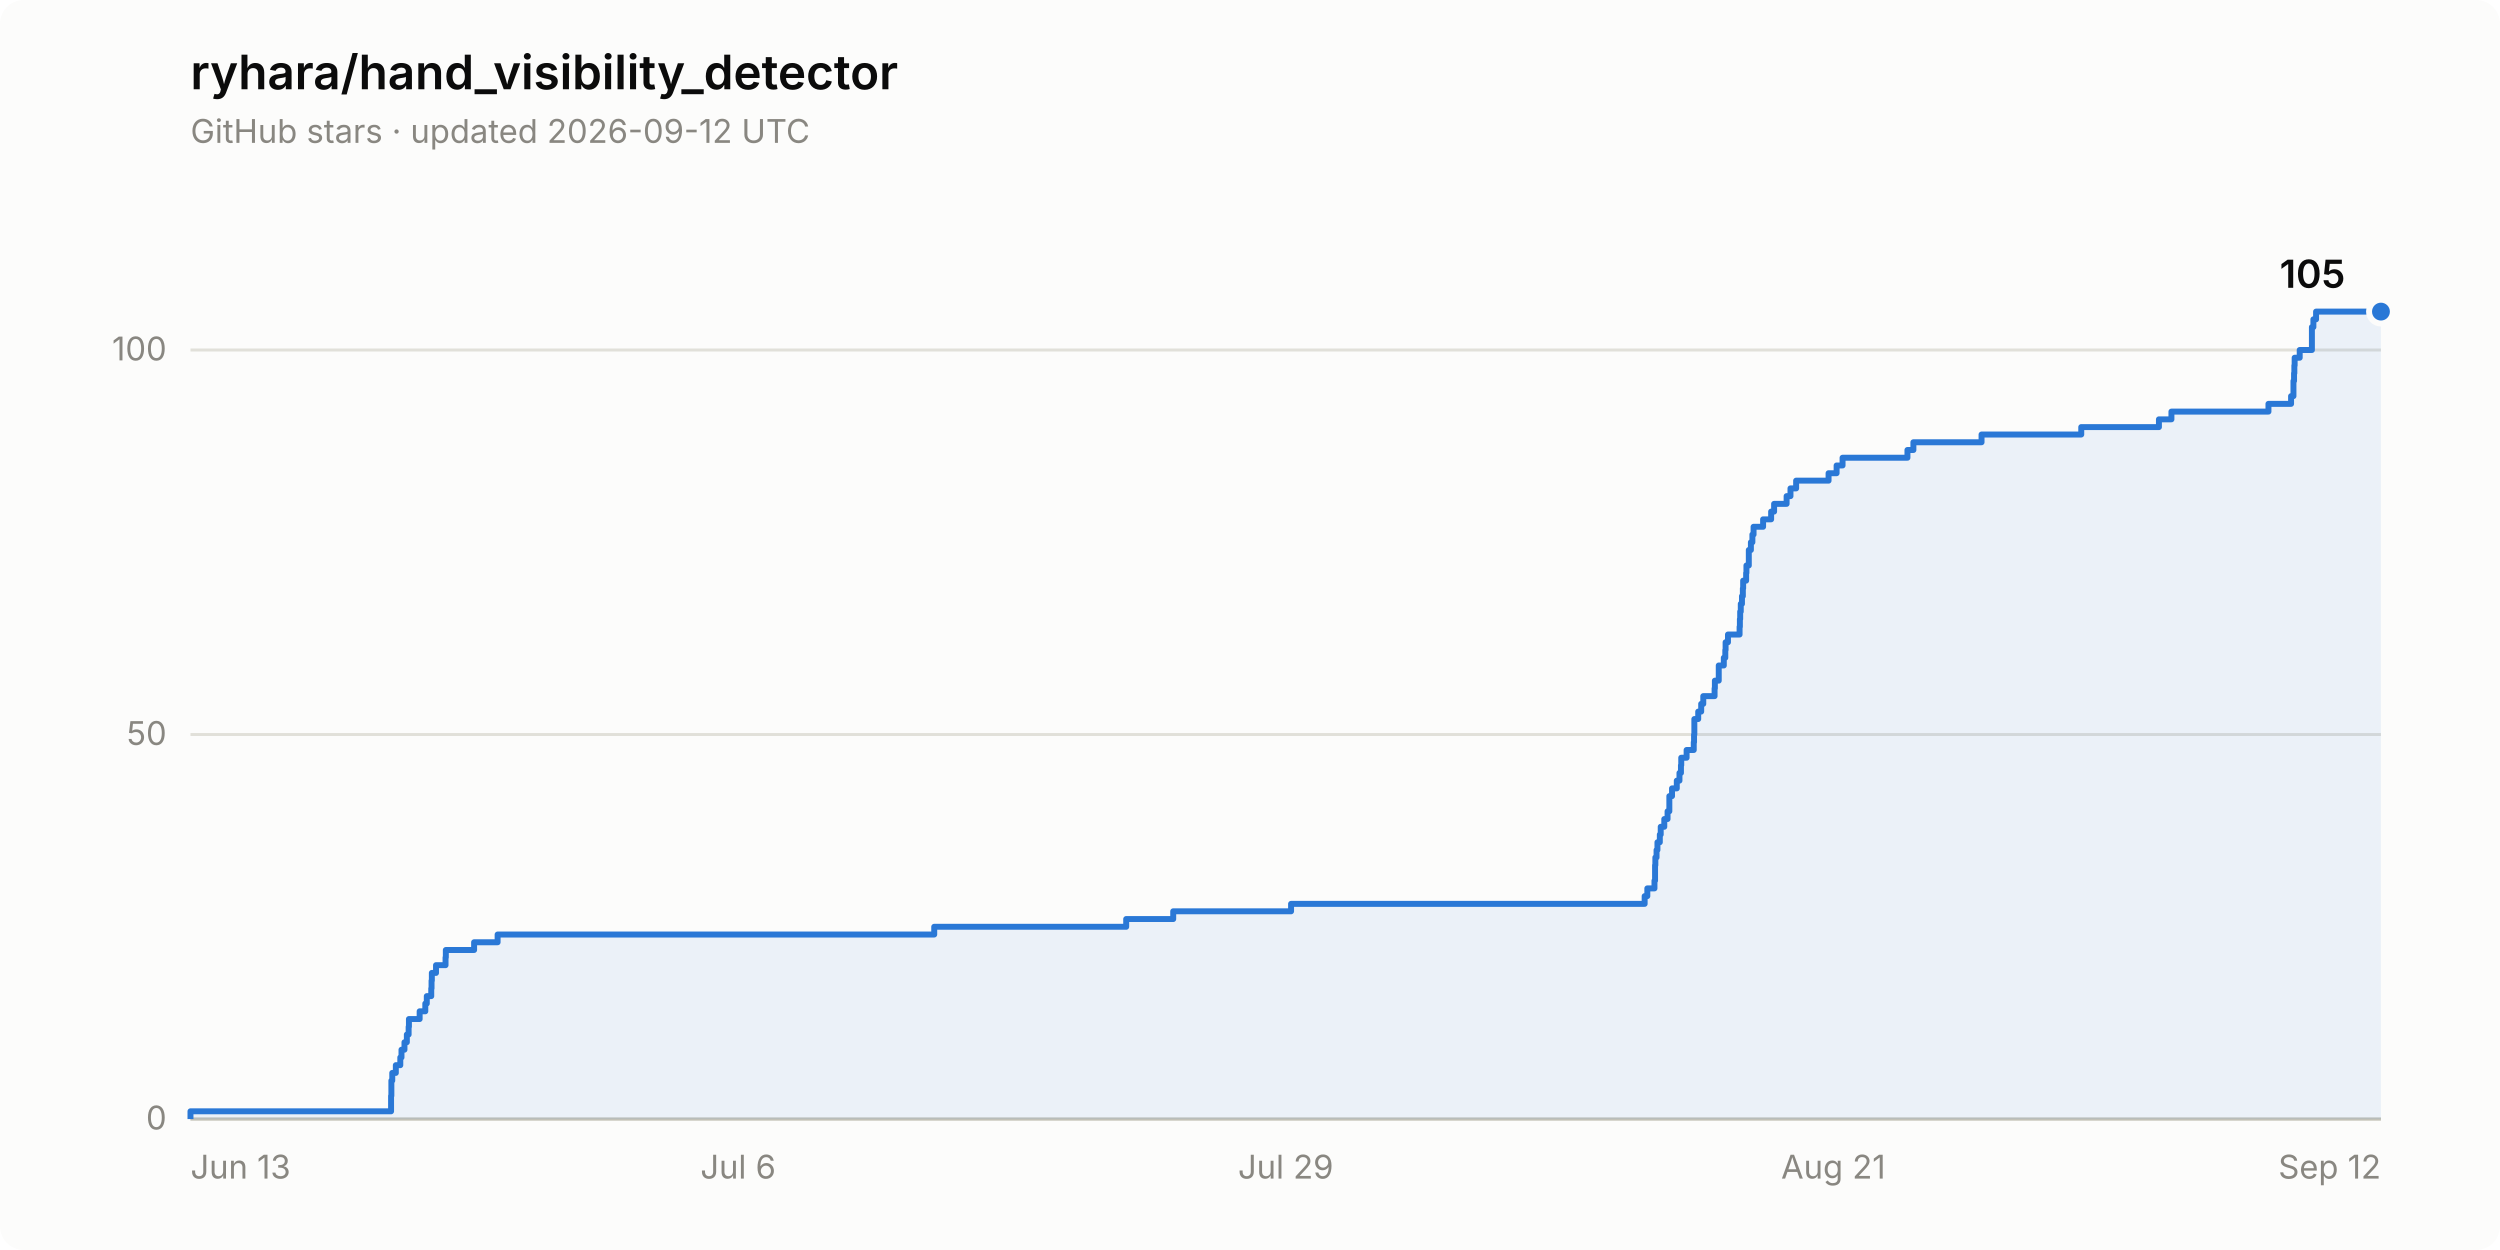
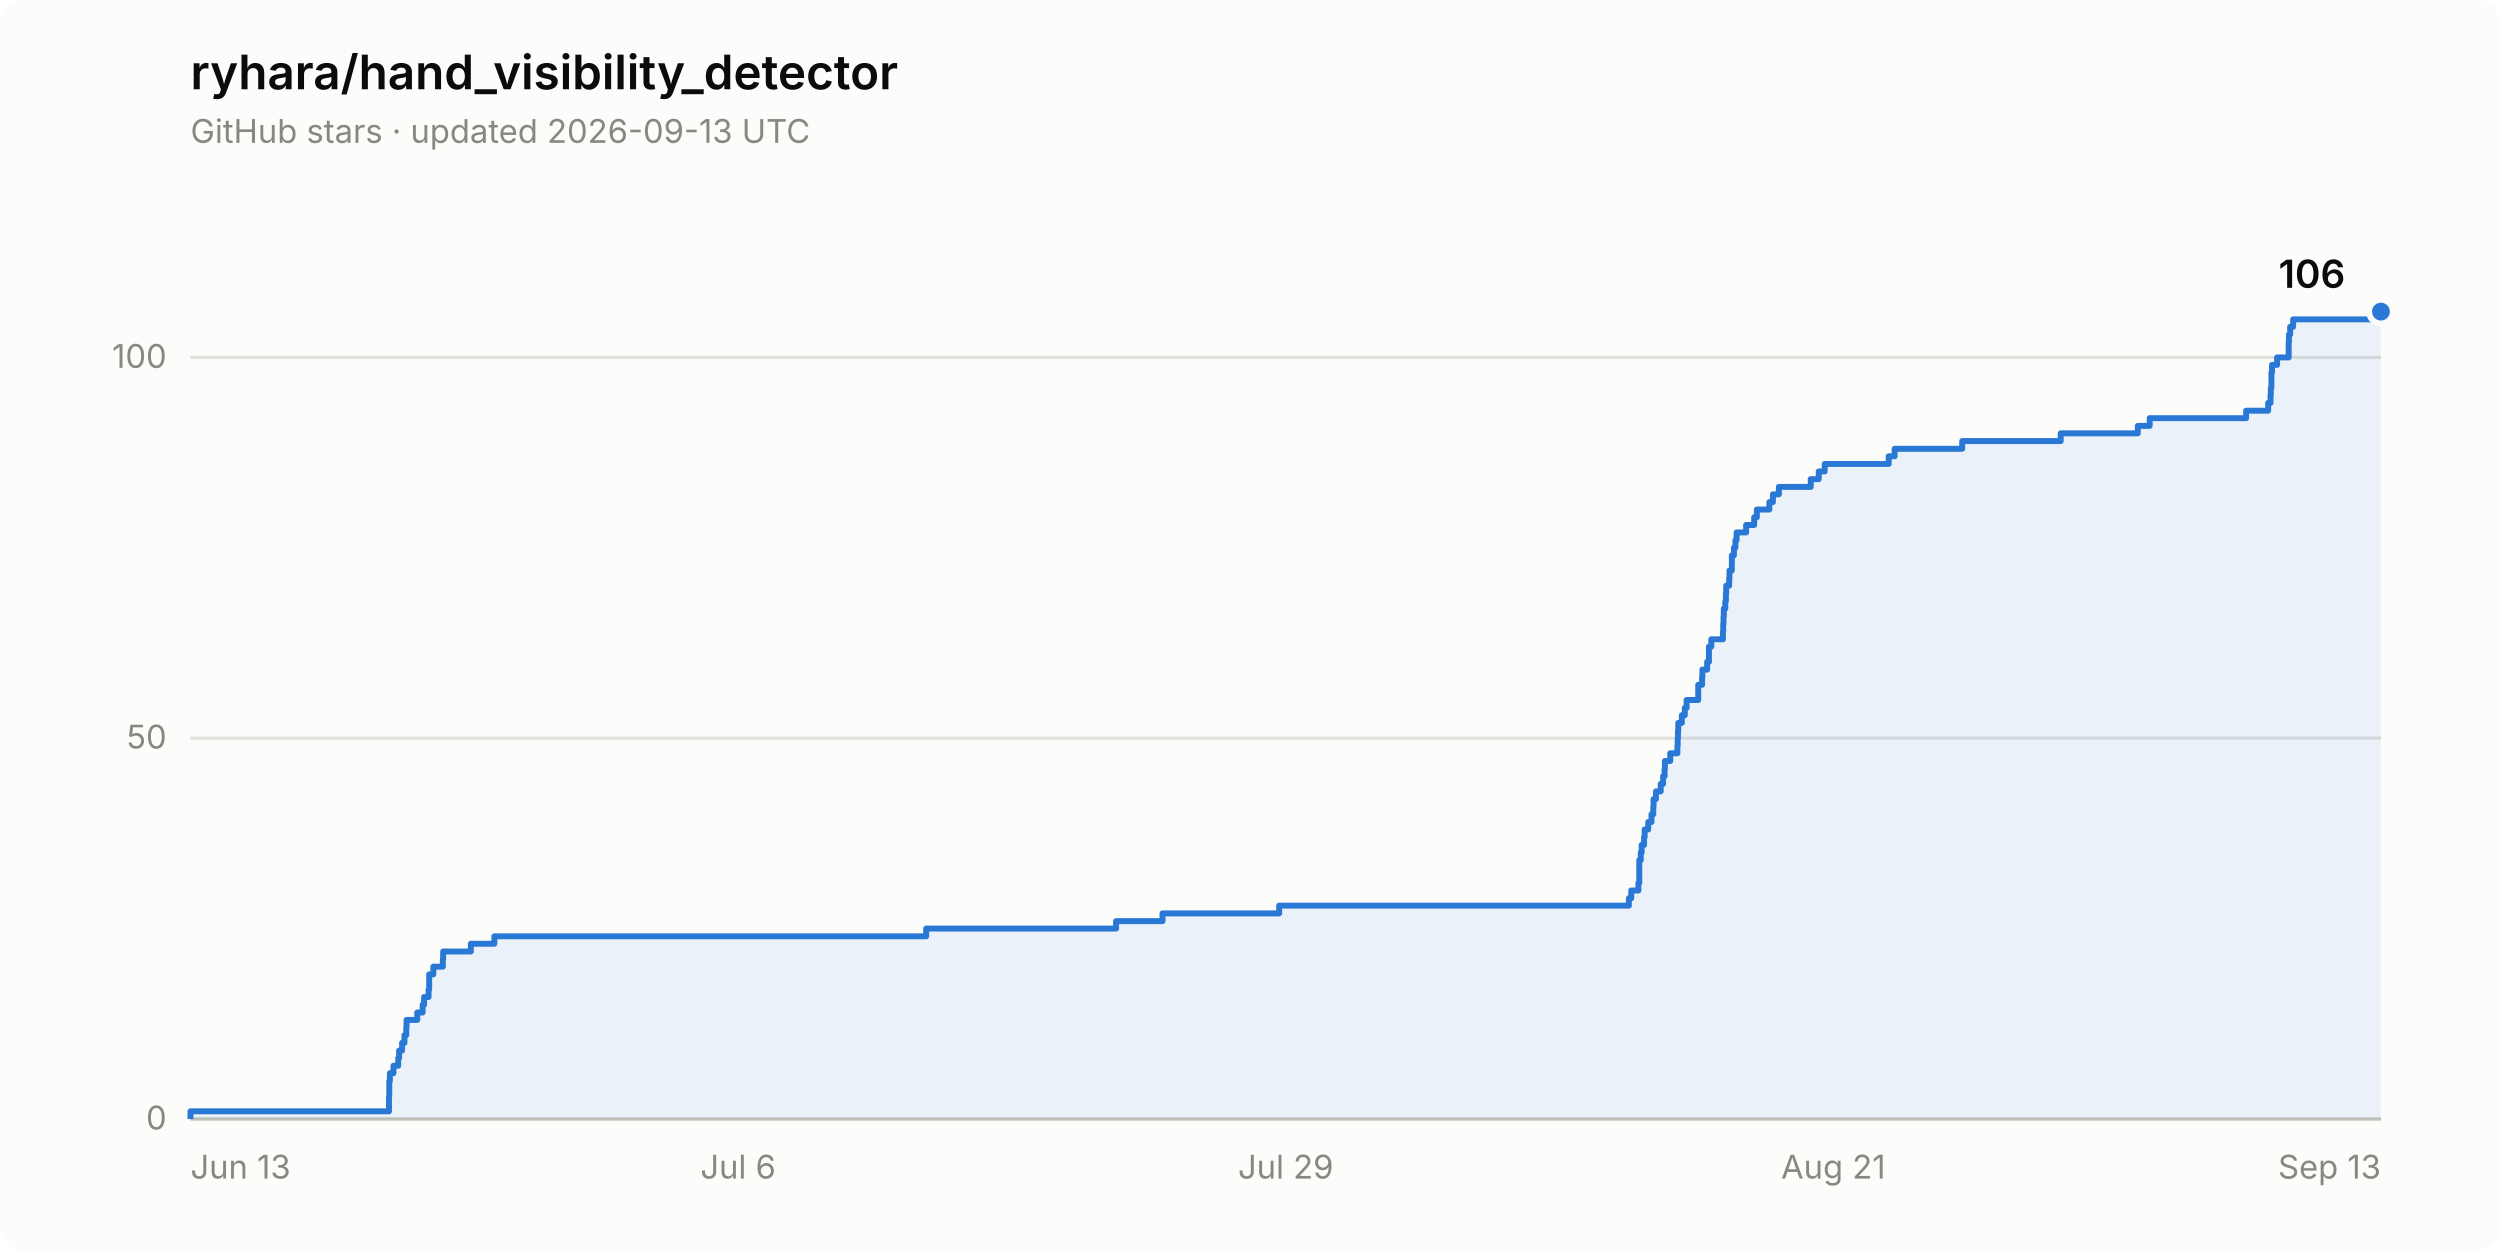
- <svg xmlns="http://www.w3.org/2000/svg" width="840" height="420" viewBox="0 0 840 420" role="img" aria-label="Star history of ryhara/hand_visibility_detector: 105 stars">
+ <svg xmlns="http://www.w3.org/2000/svg" width="840" height="420" viewBox="0 0 840 420" role="img" aria-label="Star history of ryhara/hand_visibility_detector: 106 stars">
  <rect width="840" height="420" rx="8" fill="#fcfcfb" />
  <text x="64" y="30" font-family="system-ui, -apple-system, &quot;Segoe UI&quot;, sans-serif" font-size="16" font-weight="600" fill="#0b0b0b">ryhara/hand_visibility_detector</text>
-   <text x="64" y="48" font-family="system-ui, -apple-system, &quot;Segoe UI&quot;, sans-serif" font-size="11" fill="#898781">GitHub stars · updated 2026-09-12 UTC</text>
+   <text x="64" y="48" font-family="system-ui, -apple-system, &quot;Segoe UI&quot;, sans-serif" font-size="11" fill="#898781">GitHub stars · updated 2026-09-13 UTC</text>
  <line x1="64" y1="376.0" x2="800" y2="376.0" stroke="#e1e0d9" stroke-width="1" />
  <text x="56" y="379.5" font-family="system-ui, -apple-system, &quot;Segoe UI&quot;, sans-serif" font-size="11" fill="#898781" text-anchor="end" style="font-variant-numeric: tabular-nums">0</text>
-   <line x1="64" y1="246.8" x2="800" y2="246.8" stroke="#e1e0d9" stroke-width="1" />
-   <text x="56" y="250.3" font-family="system-ui, -apple-system, &quot;Segoe UI&quot;, sans-serif" font-size="11" fill="#898781" text-anchor="end" style="font-variant-numeric: tabular-nums">50</text>
-   <line x1="64" y1="117.6" x2="800" y2="117.6" stroke="#e1e0d9" stroke-width="1" />
-   <text x="56" y="121.1" font-family="system-ui, -apple-system, &quot;Segoe UI&quot;, sans-serif" font-size="11" fill="#898781" text-anchor="end" style="font-variant-numeric: tabular-nums">100</text>
+   <line x1="64" y1="248.0" x2="800" y2="248.0" stroke="#e1e0d9" stroke-width="1" />
+   <text x="56" y="251.5" font-family="system-ui, -apple-system, &quot;Segoe UI&quot;, sans-serif" font-size="11" fill="#898781" text-anchor="end" style="font-variant-numeric: tabular-nums">50</text>
+   <line x1="64" y1="120.1" x2="800" y2="120.1" stroke="#e1e0d9" stroke-width="1" />
+   <text x="56" y="123.6" font-family="system-ui, -apple-system, &quot;Segoe UI&quot;, sans-serif" font-size="11" fill="#898781" text-anchor="end" style="font-variant-numeric: tabular-nums">100</text>
  <line x1="64" y1="376.0" x2="800" y2="376.0" stroke="#c3c2b7" stroke-width="1" />
  <text x="64.0" y="396" font-family="system-ui, -apple-system, &quot;Segoe UI&quot;, sans-serif" font-size="11" fill="#898781" text-anchor="start">Jun 13</text>
  <text x="248.0" y="396" font-family="system-ui, -apple-system, &quot;Segoe UI&quot;, sans-serif" font-size="11" fill="#898781" text-anchor="middle">Jul 6</text>
  <text x="432.0" y="396" font-family="system-ui, -apple-system, &quot;Segoe UI&quot;, sans-serif" font-size="11" fill="#898781" text-anchor="middle">Jul 29</text>
  <text x="616.0" y="396" font-family="system-ui, -apple-system, &quot;Segoe UI&quot;, sans-serif" font-size="11" fill="#898781" text-anchor="middle">Aug 21</text>
-   <text x="800.0" y="396" font-family="system-ui, -apple-system, &quot;Segoe UI&quot;, sans-serif" font-size="11" fill="#898781" text-anchor="end">Sep 12</text>
-   <path d="M 64.0 376.0 L 64.0 373.4 L 131.4 373.4 L 131.4 370.8 L 131.4 370.8 L 131.4 368.2 L 131.5 368.2 L 131.5 365.7 L 131.5 365.7 L 131.5 363.1 L 131.8 363.1 L 131.8 360.5 L 133.0 360.5 L 133.0 357.9 L 134.5 357.9 L 134.5 355.3 L 134.9 355.3 L 134.9 352.7 L 135.9 352.7 L 135.9 350.2 L 136.7 350.2 L 136.7 347.6 L 137.3 347.6 L 137.3 345.0 L 137.4 345.0 L 137.4 342.4 L 141.0 342.4 L 141.0 339.8 L 142.9 339.8 L 142.9 337.2 L 143.4 337.2 L 143.4 334.7 L 144.9 334.7 L 144.9 332.1 L 145.0 332.1 L 145.0 329.5 L 145.1 329.5 L 145.1 326.9 L 146.5 326.9 L 146.5 324.3 L 149.7 324.3 L 149.7 321.7 L 149.8 321.7 L 149.8 319.2 L 159.3 319.2 L 159.3 316.6 L 167.2 316.6 L 167.2 314.0 L 313.9 314.0 L 313.9 311.4 L 378.4 311.4 L 378.4 308.8 L 394.2 308.8 L 394.2 306.2 L 433.8 306.2 L 433.8 303.7 L 552.6 303.7 L 552.6 301.1 L 553.5 301.1 L 553.5 298.5 L 555.9 298.5 L 555.9 295.9 L 556.1 295.9 L 556.1 293.3 L 556.1 293.3 L 556.1 290.7 L 556.2 290.7 L 556.2 288.1 L 556.6 288.1 L 556.6 285.6 L 556.9 285.6 L 556.9 283.0 L 557.7 283.0 L 557.7 280.4 L 558.0 280.4 L 558.0 277.8 L 559.2 277.8 L 559.2 275.2 L 560.3 275.2 L 560.3 272.6 L 560.9 272.6 L 560.9 270.1 L 560.9 270.1 L 560.9 267.5 L 561.8 267.5 L 561.8 264.9 L 563.4 264.9 L 563.4 262.3 L 564.3 262.3 L 564.3 259.7 L 564.8 259.7 L 564.8 257.1 L 564.9 257.1 L 564.9 254.6 L 566.7 254.6 L 566.7 252.0 L 569.1 252.0 L 569.1 249.4 L 569.2 249.4 L 569.2 246.8 L 569.3 246.8 L 569.3 244.2 L 569.3 244.2 L 569.3 241.6 L 570.6 241.6 L 570.6 239.1 L 571.6 239.1 L 571.6 236.5 L 572.3 236.5 L 572.3 233.9 L 576.1 233.9 L 576.1 231.3 L 576.2 231.3 L 576.2 228.7 L 577.5 228.7 L 577.5 226.1 L 577.5 226.1 L 577.5 223.6 L 579.2 223.6 L 579.2 221.0 L 579.7 221.0 L 579.7 218.4 L 579.8 218.4 L 579.8 215.8 L 580.6 215.8 L 580.6 213.2 L 584.5 213.2 L 584.5 210.6 L 584.6 210.6 L 584.6 208.0 L 584.7 208.0 L 584.7 205.5 L 584.9 205.5 L 584.9 202.9 L 585.3 202.9 L 585.3 200.3 L 585.6 200.3 L 585.6 197.7 L 585.7 197.7 L 585.7 195.1 L 586.7 195.1 L 586.7 192.5 L 586.8 192.5 L 586.8 190.0 L 587.6 190.0 L 587.6 187.4 L 587.6 187.4 L 587.6 184.8 L 588.3 184.8 L 588.3 182.2 L 588.8 182.2 L 588.8 179.6 L 589.2 179.6 L 589.2 177.0 L 592.4 177.0 L 592.4 174.5 L 595.1 174.5 L 595.1 171.9 L 596.1 171.9 L 596.1 169.3 L 600.3 169.3 L 600.3 166.7 L 601.6 166.7 L 601.6 164.1 L 603.5 164.1 L 603.5 161.5 L 614.4 161.5 L 614.4 159.0 L 617.1 159.0 L 617.1 156.4 L 619.1 156.4 L 619.1 153.8 L 640.9 153.8 L 640.9 151.2 L 642.9 151.2 L 642.9 148.6 L 665.8 148.6 L 665.8 146.0 L 699.3 146.0 L 699.3 143.5 L 725.4 143.5 L 725.4 140.9 L 729.6 140.9 L 729.6 138.3 L 762.2 138.3 L 762.2 135.7 L 769.8 135.7 L 769.8 133.1 L 770.6 133.1 L 770.6 130.5 L 770.6 130.5 L 770.6 128.0 L 770.8 128.0 L 770.8 125.4 L 770.9 125.4 L 770.9 122.8 L 771.0 122.8 L 771.0 120.2 L 772.7 120.2 L 772.7 117.6 L 776.8 117.6 L 776.8 115.0 L 776.8 115.0 L 776.8 112.4 L 776.8 112.4 L 776.8 109.9 L 777.3 109.9 L 777.3 107.3 L 778.2 107.3 L 778.2 104.7 L 800.0 104.7 L 800.0 376.0 Z" fill="#2a78d6" fill-opacity="0.08" stroke="none" />
-   <path d="M 64.0 376.0 L 64.0 373.4 L 131.4 373.4 L 131.4 370.8 L 131.4 370.8 L 131.4 368.2 L 131.5 368.2 L 131.5 365.7 L 131.5 365.7 L 131.5 363.1 L 131.8 363.1 L 131.8 360.5 L 133.0 360.5 L 133.0 357.9 L 134.5 357.9 L 134.5 355.3 L 134.9 355.3 L 134.9 352.7 L 135.9 352.7 L 135.9 350.2 L 136.7 350.2 L 136.7 347.6 L 137.3 347.6 L 137.3 345.0 L 137.4 345.0 L 137.4 342.4 L 141.0 342.4 L 141.0 339.8 L 142.9 339.8 L 142.9 337.2 L 143.4 337.2 L 143.4 334.7 L 144.9 334.7 L 144.9 332.1 L 145.0 332.1 L 145.0 329.5 L 145.1 329.5 L 145.1 326.9 L 146.5 326.9 L 146.5 324.3 L 149.7 324.3 L 149.7 321.7 L 149.8 321.7 L 149.8 319.2 L 159.3 319.2 L 159.3 316.6 L 167.2 316.6 L 167.2 314.0 L 313.9 314.0 L 313.9 311.4 L 378.4 311.4 L 378.4 308.8 L 394.2 308.8 L 394.2 306.2 L 433.8 306.2 L 433.8 303.7 L 552.6 303.7 L 552.6 301.1 L 553.5 301.1 L 553.5 298.5 L 555.9 298.5 L 555.9 295.9 L 556.1 295.9 L 556.1 293.3 L 556.1 293.3 L 556.1 290.7 L 556.2 290.7 L 556.2 288.1 L 556.6 288.1 L 556.6 285.6 L 556.9 285.6 L 556.9 283.0 L 557.7 283.0 L 557.7 280.4 L 558.0 280.4 L 558.0 277.8 L 559.2 277.8 L 559.2 275.2 L 560.3 275.2 L 560.3 272.6 L 560.9 272.6 L 560.9 270.1 L 560.9 270.1 L 560.9 267.5 L 561.8 267.5 L 561.8 264.9 L 563.4 264.9 L 563.4 262.3 L 564.3 262.3 L 564.3 259.7 L 564.8 259.7 L 564.8 257.1 L 564.9 257.1 L 564.9 254.6 L 566.7 254.6 L 566.7 252.0 L 569.1 252.0 L 569.1 249.4 L 569.2 249.4 L 569.2 246.8 L 569.3 246.8 L 569.3 244.2 L 569.3 244.2 L 569.3 241.6 L 570.6 241.6 L 570.6 239.1 L 571.6 239.1 L 571.6 236.5 L 572.3 236.5 L 572.3 233.9 L 576.1 233.9 L 576.1 231.3 L 576.2 231.3 L 576.2 228.7 L 577.5 228.7 L 577.5 226.1 L 577.5 226.1 L 577.5 223.6 L 579.2 223.6 L 579.2 221.0 L 579.7 221.0 L 579.7 218.4 L 579.8 218.4 L 579.8 215.8 L 580.6 215.8 L 580.6 213.2 L 584.5 213.2 L 584.5 210.6 L 584.6 210.6 L 584.6 208.0 L 584.7 208.0 L 584.7 205.5 L 584.9 205.5 L 584.9 202.9 L 585.3 202.9 L 585.3 200.3 L 585.6 200.3 L 585.6 197.7 L 585.7 197.7 L 585.7 195.1 L 586.7 195.1 L 586.7 192.5 L 586.8 192.5 L 586.8 190.0 L 587.6 190.0 L 587.6 187.4 L 587.6 187.4 L 587.6 184.8 L 588.3 184.8 L 588.3 182.2 L 588.8 182.2 L 588.8 179.6 L 589.2 179.6 L 589.2 177.0 L 592.4 177.0 L 592.4 174.5 L 595.1 174.5 L 595.1 171.9 L 596.1 171.9 L 596.1 169.3 L 600.3 169.3 L 600.3 166.7 L 601.6 166.7 L 601.6 164.1 L 603.5 164.1 L 603.5 161.5 L 614.4 161.5 L 614.4 159.0 L 617.1 159.0 L 617.1 156.4 L 619.1 156.4 L 619.1 153.8 L 640.9 153.8 L 640.9 151.2 L 642.9 151.2 L 642.9 148.6 L 665.8 148.6 L 665.8 146.0 L 699.3 146.0 L 699.3 143.5 L 725.4 143.5 L 725.4 140.9 L 729.6 140.9 L 729.6 138.3 L 762.2 138.3 L 762.2 135.7 L 769.8 135.7 L 769.8 133.1 L 770.6 133.1 L 770.6 130.5 L 770.6 130.5 L 770.6 128.0 L 770.8 128.0 L 770.8 125.4 L 770.9 125.4 L 770.9 122.8 L 771.0 122.8 L 771.0 120.2 L 772.7 120.2 L 772.7 117.6 L 776.8 117.6 L 776.8 115.0 L 776.8 115.0 L 776.8 112.4 L 776.8 112.4 L 776.8 109.9 L 777.3 109.9 L 777.3 107.3 L 778.2 107.3 L 778.2 104.7 L 800.0 104.7" fill="none" stroke="#2a78d6" stroke-width="2" stroke-linejoin="round" />
+   <text x="800.0" y="396" font-family="system-ui, -apple-system, &quot;Segoe UI&quot;, sans-serif" font-size="11" fill="#898781" text-anchor="end">Sep 13</text>
+   <path d="M 64.0 376.0 L 64.0 373.4 L 130.7 373.4 L 130.7 370.9 L 130.7 370.9 L 130.7 368.3 L 130.8 368.3 L 130.8 365.8 L 130.8 365.8 L 130.8 363.2 L 131.0 363.2 L 131.0 360.6 L 132.2 360.6 L 132.2 358.1 L 133.8 358.1 L 133.8 355.5 L 134.1 355.5 L 134.1 353.0 L 135.1 353.0 L 135.1 350.4 L 135.9 350.4 L 135.9 347.8 L 136.5 347.8 L 136.5 345.3 L 136.6 345.3 L 136.6 342.7 L 140.2 342.7 L 140.2 340.2 L 142.0 340.2 L 142.0 337.6 L 142.5 337.6 L 142.5 335.0 L 144.0 335.0 L 144.0 332.5 L 144.2 332.5 L 144.2 329.9 L 144.2 329.9 L 144.2 327.4 L 145.6 327.4 L 145.6 324.8 L 148.8 324.8 L 148.8 322.3 L 148.9 322.3 L 148.9 319.7 L 158.2 319.7 L 158.2 317.1 L 166.1 317.1 L 166.1 314.6 L 311.2 314.6 L 311.2 312.0 L 375.0 312.0 L 375.0 309.5 L 390.6 309.5 L 390.6 306.9 L 429.8 306.9 L 429.8 304.3 L 547.3 304.3 L 547.3 301.8 L 548.1 301.8 L 548.1 299.2 L 550.5 299.2 L 550.5 296.7 L 550.8 296.7 L 550.8 294.1 L 550.8 294.1 L 550.8 291.5 L 550.8 291.5 L 550.8 289.0 L 551.3 289.0 L 551.3 286.4 L 551.6 286.4 L 551.6 283.9 L 552.4 283.9 L 552.4 281.3 L 552.6 281.3 L 552.6 278.7 L 553.8 278.7 L 553.8 276.2 L 554.9 276.2 L 554.9 273.6 L 555.5 273.6 L 555.5 271.1 L 555.6 271.1 L 555.6 268.5 L 556.4 268.5 L 556.4 265.9 L 558.0 265.9 L 558.0 263.4 L 558.8 263.4 L 558.8 260.8 L 559.3 260.8 L 559.3 258.3 L 559.4 258.3 L 559.4 255.7 L 561.2 255.7 L 561.2 253.1 L 563.6 253.1 L 563.6 250.6 L 563.7 250.6 L 563.7 248.0 L 563.8 248.0 L 563.8 245.5 L 563.9 245.5 L 563.9 242.9 L 565.1 242.9 L 565.1 240.3 L 566.1 240.3 L 566.1 237.8 L 566.7 237.8 L 566.7 235.2 L 570.6 235.2 L 570.6 232.7 L 570.6 232.7 L 570.6 230.1 L 571.9 230.1 L 571.9 227.6 L 572.0 227.6 L 572.0 225.0 L 573.6 225.0 L 573.6 222.4 L 574.2 222.4 L 574.2 219.9 L 574.2 219.9 L 574.2 217.3 L 575.0 217.3 L 575.0 214.8 L 578.9 214.8 L 578.9 212.2 L 579.0 212.2 L 579.0 209.6 L 579.1 209.6 L 579.1 207.1 L 579.2 207.1 L 579.2 204.5 L 579.7 204.5 L 579.7 202.0 L 579.9 202.0 L 579.9 199.4 L 580.0 199.4 L 580.0 196.8 L 581.0 196.8 L 581.0 194.3 L 581.1 194.3 L 581.1 191.7 L 581.9 191.7 L 581.9 189.2 L 581.9 189.2 L 581.9 186.6 L 582.6 186.6 L 582.6 184.0 L 583.1 184.0 L 583.1 181.5 L 583.5 181.5 L 583.5 178.9 L 586.7 178.9 L 586.7 176.4 L 589.4 176.4 L 589.4 173.8 L 590.3 173.8 L 590.3 171.2 L 594.5 171.2 L 594.5 168.7 L 595.7 168.7 L 595.7 166.1 L 597.7 166.1 L 597.7 163.6 L 608.4 163.6 L 608.4 161.0 L 611.1 161.0 L 611.1 158.4 L 613.1 158.4 L 613.1 155.9 L 634.6 155.9 L 634.6 153.3 L 636.6 153.3 L 636.6 150.8 L 659.3 150.8 L 659.3 148.2 L 692.4 148.2 L 692.4 145.6 L 718.3 145.6 L 718.3 143.1 L 722.3 143.1 L 722.3 140.5 L 754.7 140.5 L 754.7 138.0 L 762.1 138.0 L 762.1 135.4 L 762.9 135.4 L 762.9 132.8 L 763.0 132.8 L 763.0 130.3 L 763.2 130.3 L 763.2 127.7 L 763.2 127.7 L 763.2 125.2 L 763.4 125.2 L 763.4 122.6 L 765.1 122.6 L 765.1 120.1 L 769.0 120.1 L 769.0 117.5 L 769.0 117.5 L 769.0 114.9 L 769.1 114.9 L 769.1 112.4 L 769.5 112.4 L 769.5 109.8 L 770.5 109.8 L 770.5 107.3 L 798.6 107.3 L 798.6 104.7 L 800.0 104.7 L 800.0 376.0 Z" fill="#2a78d6" fill-opacity="0.08" stroke="none" />
+   <path d="M 64.0 376.0 L 64.0 373.4 L 130.7 373.4 L 130.7 370.9 L 130.7 370.9 L 130.7 368.3 L 130.8 368.3 L 130.8 365.8 L 130.8 365.8 L 130.8 363.2 L 131.0 363.2 L 131.0 360.6 L 132.2 360.6 L 132.2 358.1 L 133.8 358.1 L 133.8 355.5 L 134.1 355.5 L 134.1 353.0 L 135.1 353.0 L 135.1 350.4 L 135.9 350.4 L 135.9 347.8 L 136.5 347.8 L 136.5 345.3 L 136.6 345.3 L 136.6 342.7 L 140.2 342.7 L 140.2 340.2 L 142.0 340.2 L 142.0 337.6 L 142.5 337.6 L 142.5 335.0 L 144.0 335.0 L 144.0 332.5 L 144.2 332.5 L 144.2 329.9 L 144.2 329.9 L 144.2 327.4 L 145.6 327.4 L 145.6 324.8 L 148.8 324.8 L 148.8 322.3 L 148.9 322.3 L 148.9 319.7 L 158.2 319.7 L 158.2 317.1 L 166.1 317.1 L 166.1 314.6 L 311.2 314.6 L 311.2 312.0 L 375.0 312.0 L 375.0 309.5 L 390.6 309.5 L 390.6 306.9 L 429.8 306.9 L 429.8 304.3 L 547.3 304.3 L 547.3 301.8 L 548.1 301.8 L 548.1 299.2 L 550.5 299.2 L 550.5 296.7 L 550.8 296.7 L 550.8 294.1 L 550.8 294.1 L 550.8 291.5 L 550.8 291.5 L 550.8 289.0 L 551.3 289.0 L 551.3 286.4 L 551.6 286.4 L 551.6 283.9 L 552.4 283.9 L 552.4 281.3 L 552.6 281.3 L 552.6 278.7 L 553.8 278.7 L 553.8 276.2 L 554.9 276.2 L 554.9 273.6 L 555.5 273.6 L 555.5 271.1 L 555.6 271.1 L 555.6 268.5 L 556.4 268.5 L 556.4 265.9 L 558.0 265.9 L 558.0 263.4 L 558.8 263.4 L 558.8 260.8 L 559.3 260.8 L 559.3 258.3 L 559.4 258.3 L 559.4 255.7 L 561.2 255.7 L 561.2 253.1 L 563.6 253.1 L 563.6 250.6 L 563.7 250.6 L 563.7 248.0 L 563.8 248.0 L 563.8 245.5 L 563.9 245.5 L 563.9 242.9 L 565.1 242.9 L 565.1 240.3 L 566.1 240.3 L 566.1 237.8 L 566.7 237.8 L 566.7 235.2 L 570.6 235.2 L 570.6 232.7 L 570.6 232.7 L 570.6 230.1 L 571.9 230.1 L 571.9 227.6 L 572.0 227.6 L 572.0 225.0 L 573.6 225.0 L 573.6 222.4 L 574.2 222.4 L 574.2 219.9 L 574.2 219.9 L 574.2 217.3 L 575.0 217.3 L 575.0 214.8 L 578.9 214.8 L 578.9 212.2 L 579.0 212.2 L 579.0 209.6 L 579.1 209.6 L 579.1 207.1 L 579.2 207.1 L 579.2 204.5 L 579.7 204.5 L 579.7 202.0 L 579.9 202.0 L 579.9 199.4 L 580.0 199.4 L 580.0 196.8 L 581.0 196.8 L 581.0 194.3 L 581.1 194.3 L 581.1 191.7 L 581.9 191.7 L 581.9 189.2 L 581.9 189.2 L 581.9 186.6 L 582.6 186.6 L 582.6 184.0 L 583.1 184.0 L 583.1 181.5 L 583.5 181.5 L 583.5 178.9 L 586.7 178.9 L 586.7 176.4 L 589.4 176.4 L 589.4 173.8 L 590.3 173.8 L 590.3 171.2 L 594.5 171.2 L 594.5 168.7 L 595.7 168.7 L 595.7 166.1 L 597.7 166.1 L 597.7 163.6 L 608.4 163.6 L 608.4 161.0 L 611.1 161.0 L 611.1 158.4 L 613.1 158.4 L 613.1 155.9 L 634.6 155.9 L 634.6 153.3 L 636.6 153.3 L 636.6 150.8 L 659.3 150.8 L 659.3 148.2 L 692.4 148.2 L 692.4 145.6 L 718.3 145.6 L 718.3 143.1 L 722.3 143.1 L 722.3 140.5 L 754.7 140.5 L 754.7 138.0 L 762.1 138.0 L 762.1 135.4 L 762.9 135.4 L 762.9 132.8 L 763.0 132.8 L 763.0 130.3 L 763.2 130.3 L 763.2 127.7 L 763.2 127.7 L 763.2 125.2 L 763.4 125.2 L 763.4 122.6 L 765.1 122.6 L 765.1 120.1 L 769.0 120.1 L 769.0 117.5 L 769.0 117.5 L 769.0 114.9 L 769.1 114.9 L 769.1 112.4 L 769.5 112.4 L 769.5 109.8 L 770.5 109.8 L 770.5 107.3 L 798.6 107.3 L 798.6 104.7 L 800.0 104.7" fill="none" stroke="#2a78d6" stroke-width="2" stroke-linejoin="round" />
  <circle cx="800.0" cy="104.7" r="4" fill="#2a78d6" stroke="#fcfcfb" stroke-width="2" />
-   <text x="788.0" y="96.7" font-family="system-ui, -apple-system, &quot;Segoe UI&quot;, sans-serif" font-size="13" font-weight="600" fill="#0b0b0b" text-anchor="end" style="font-variant-numeric: tabular-nums">105</text>
+   <text x="788.0" y="96.7" font-family="system-ui, -apple-system, &quot;Segoe UI&quot;, sans-serif" font-size="13" font-weight="600" fill="#0b0b0b" text-anchor="end" style="font-variant-numeric: tabular-nums">106</text>
</svg>
